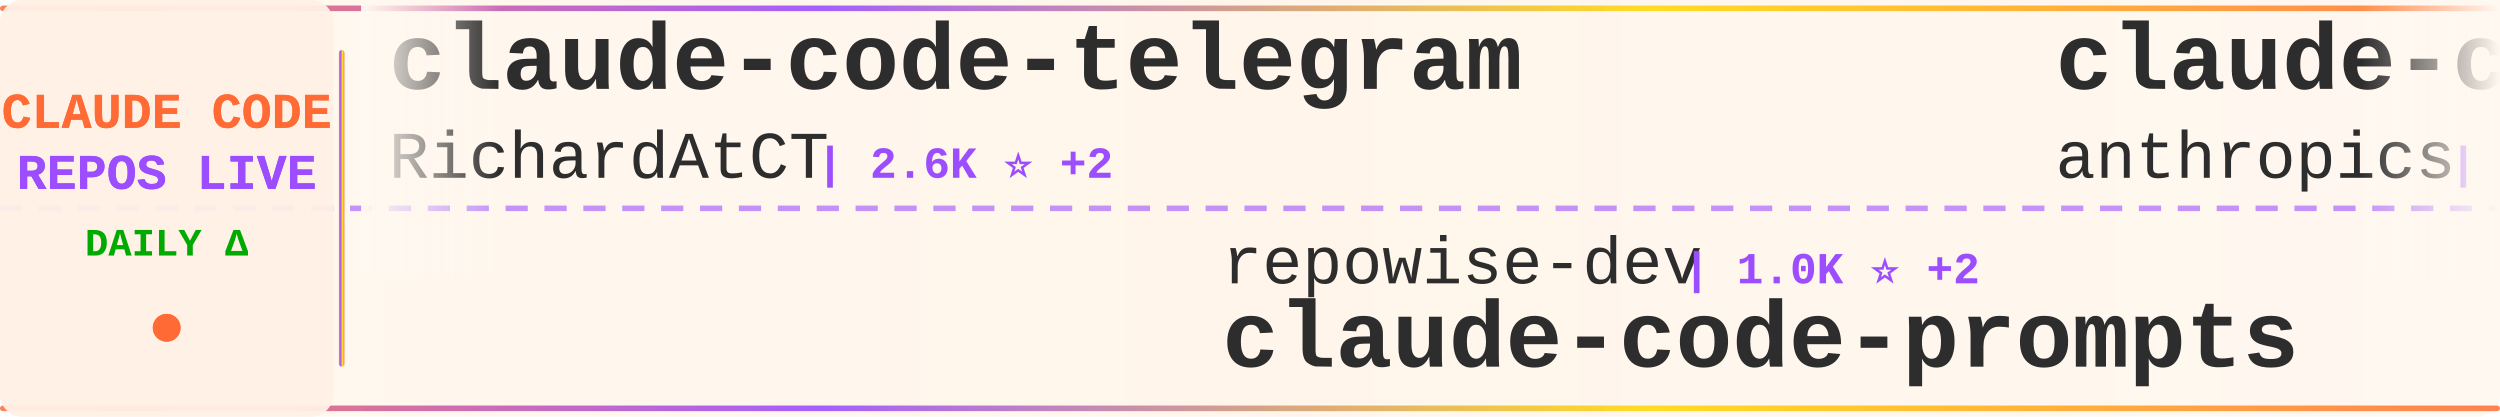
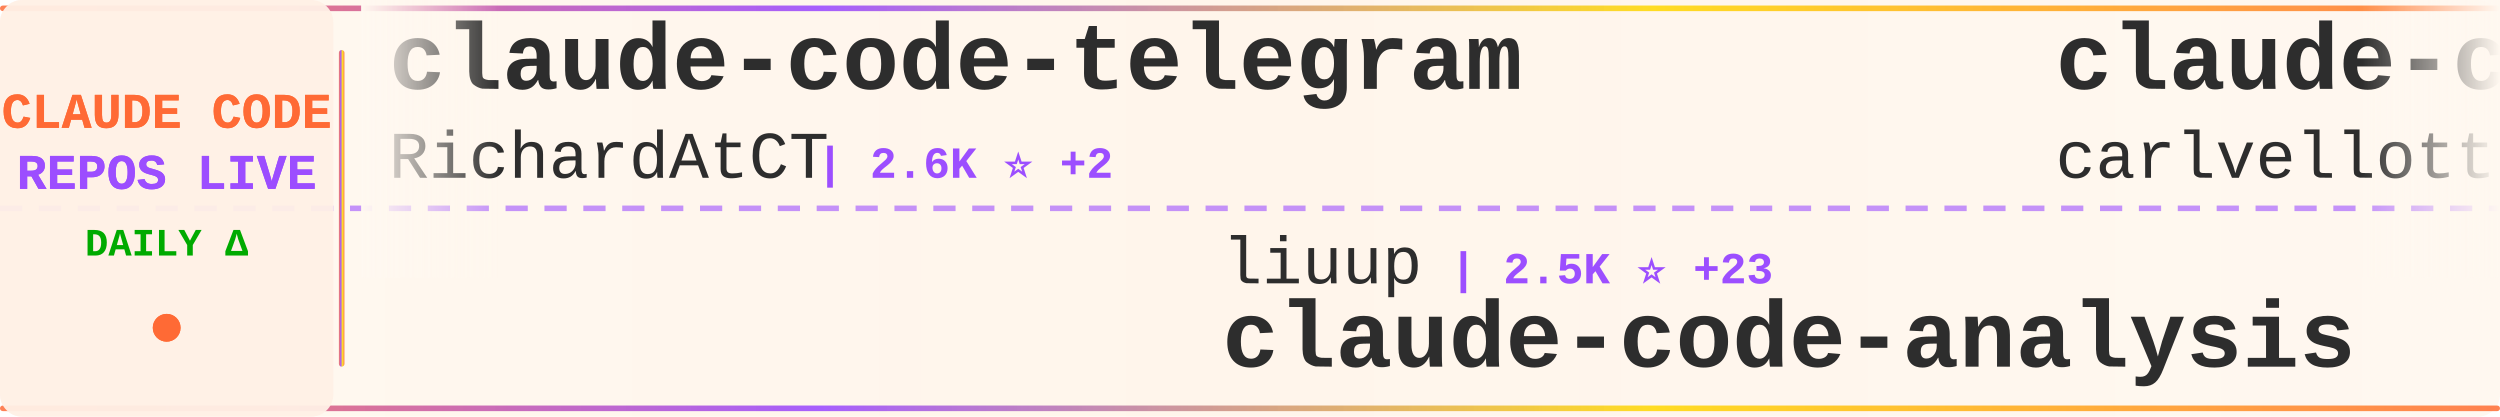
<svg xmlns="http://www.w3.org/2000/svg" width="900" height="150">
  <defs>
    <linearGradient id="tickerBg" x1="0%" y1="0%" x2="100%" y2="0%">
      <stop offset="0%" style="stop-color:#fff8f0;stop-opacity:0.98" />
      <stop offset="50%" style="stop-color:#fff5eb;stop-opacity:1" />
      <stop offset="100%" style="stop-color:#fff8f0;stop-opacity:0.98" />
    </linearGradient>
    <linearGradient id="borderGrad" x1="0%" y1="0%" x2="100%" y2="0%">
      <stop offset="0%" style="stop-color:#FF6B35;stop-opacity:0.85">
        <animate attributeName="stop-opacity" values="0.85;1;0.85" dur="2s" repeatCount="indefinite" />
      </stop>
      <stop offset="33%" style="stop-color:#9C4EFF;stop-opacity:0.9">
        <animate attributeName="stop-opacity" values="0.9;1;0.9" dur="2.2s" repeatCount="indefinite" />
      </stop>
      <stop offset="66%" style="stop-color:#FFD700;stop-opacity:0.85">
        <animate attributeName="stop-opacity" values="0.85;1;0.85" dur="1.8s" repeatCount="indefinite" />
      </stop>
      <stop offset="100%" style="stop-color:#FF6B35;stop-opacity:0.85">
        <animate attributeName="stop-opacity" values="0.85;1;0.85" dur="2s" repeatCount="indefinite" />
      </stop>
    </linearGradient>
    <filter id="textGlow">
      <feGaussianBlur stdDeviation="0.15" result="coloredBlur" />
      <feMerge>
        <feMergeNode in="coloredBlur" />
        <feMergeNode in="SourceGraphic" />
      </feMerge>
    </filter>
    <filter id="metricGlow">
      <feGaussianBlur stdDeviation="0.2" result="coloredBlur" />
      <feMerge>
        <feMergeNode in="coloredBlur" />
        <feMergeNode in="SourceGraphic" />
      </feMerge>
    </filter>
    <linearGradient id="leftFade" x1="0%" y1="0%" x2="100%" y2="0%">
      <stop offset="0%" style="stop-color:#fff8f0;stop-opacity:1" />
      <stop offset="100%" style="stop-color:#fff8f0;stop-opacity:0" />
    </linearGradient>
    <linearGradient id="rightFade" x1="0%" y1="0%" x2="100%" y2="0%">
      <stop offset="0%" style="stop-color:#fff8f0;stop-opacity:0" />
      <stop offset="100%" style="stop-color:#fff8f0;stop-opacity:1" />
    </linearGradient>
  </defs>
  <rect width="900" height="150" fill="url(#tickerBg)" rx="8" />
  <rect x="0" y="2" width="900" height="2" fill="url(#borderGrad)" rx="1" />
  <rect x="0" y="146" width="900" height="2" fill="url(#borderGrad)" rx="1" />
  <line x1="0" y1="75" x2="900" y2="75" stroke="#9C4EFF" stroke-width="2" stroke-dasharray="8 6" opacity="0.6" />
  <rect x="0" y="0" width="120" height="150" fill="#fff0e6" opacity="0.95" rx="8" />
  <text x="60" y="46" font-family="'Courier New', monospace" font-size="18" font-weight="bold" fill="#FF6B35" text-anchor="middle" filter="url(#textGlow)">
    CLAUDE CODE
  </text>
  <text x="60" y="68" font-family="'Courier New', monospace" font-size="18" font-weight="bold" fill="#9C4EFF" text-anchor="middle" filter="url(#textGlow)">
    REPOS LIVE
  </text>
  <text x="60" y="92" font-family="'Courier New', monospace" font-size="14" font-weight="bold" fill="#00aa00" text-anchor="middle">
    DAILY Δ
  </text>
  <circle cx="60" cy="118" r="5" fill="#FF6B35" filter="url(#metricGlow)">
    <animate attributeName="r" values="4;6;4" dur="1.5s" repeatCount="indefinite" />
    <animate attributeName="opacity" values="0.6;1;0.6" dur="1.5s" repeatCount="indefinite" />
  </circle>
  <rect x="122" y="18" width="2" height="114" fill="url(#borderGrad)" rx="1" />
  <clipPath id="tickerClip">
    <rect x="130" y="0" width="770" height="150" />
  </clipPath>
  <g clip-path="url(#tickerClip)">
    <g id="tickerItems">
      <animateTransform attributeName="transform" attributeType="XML" type="translate" from="0 0" to="-3000 0" dur="54s" repeatCount="indefinite" />
      <g transform="translate(0, 0)">
        <text x="140" y="32" font-family="'Courier New', monospace" font-size="34" font-weight="bold" fill="#2d2d2d">claude-code-telegram</text>
        <text x="140" y="64" font-family="'Courier New', monospace" font-size="24" font-weight="normal" fill="#2d2d2d" opacity="1.0">RichardAtCT</text>
        <text x="294" y="64" font-family="'Courier New', monospace" font-size="16" font-weight="bold" fill="#9C4EFF"> | 2.6K ⭐ +2</text>
      </g>
      <g transform="translate(300, 0)">
-         <text x="140" y="102" font-family="'Courier New', monospace" font-size="24" font-weight="normal" fill="#2d2d2d" opacity="1.0">repowise-dev</text>
-         <text x="306" y="102" font-family="'Courier New', monospace" font-size="16" font-weight="bold" fill="#9C4EFF"> | 1.0K ⭐ +2</text>
-         <text x="140" y="132" font-family="'Courier New', monospace" font-size="34" font-weight="bold" fill="#2d2d2d">claude-code-prompts</text>
+         <text x="140" y="102" font-family="'Courier New', monospace" font-size="24" font-weight="normal" fill="#2d2d2d" opacity="1.0">liuup</text>
+         <text x="222" y="102" font-family="'Courier New', monospace" font-size="16" font-weight="bold" fill="#9C4EFF"> | 2.5K ⭐ +23</text>
+         <text x="140" y="132" font-family="'Courier New', monospace" font-size="34" font-weight="bold" fill="#2d2d2d">claude-code-analysis</text>
      </g>
      <g transform="translate(600, 0)">
-         <text x="140" y="32" font-family="'Courier New', monospace" font-size="34" font-weight="bold" fill="#2d2d2d">claude-code-action</text>
-         <text x="140" y="64" font-family="'Courier New', monospace" font-size="24" font-weight="normal" fill="#2d2d2d" opacity="1.0">anthropics</text>
-         <text x="282" y="64" font-family="'Courier New', monospace" font-size="16" font-weight="bold" fill="#9C4EFF"> | 7.6K ⭐ +16</text>
+         <text x="140" y="32" font-family="'Courier New', monospace" font-size="34" font-weight="bold" fill="#2d2d2d">claude-code-pm-course</text>
+         <text x="140" y="64" font-family="'Courier New', monospace" font-size="24" font-weight="normal" fill="#2d2d2d" opacity="1.0">carlvellotti</text>
+         <text x="306" y="64" font-family="'Courier New', monospace" font-size="16" font-weight="bold" fill="#9C4EFF"> | 2.0K ⭐ +2</text>
      </g>
      <g transform="translate(900, 0)">
-         <text x="140" y="102" font-family="'Courier New', monospace" font-size="24" font-weight="normal" fill="#2d2d2d" opacity="1.0">ykdojo</text>
-         <text x="234" y="102" font-family="'Courier New', monospace" font-size="16" font-weight="bold" fill="#9C4EFF"> | 8.3K ⭐ +17</text>
-         <text x="140" y="132" font-family="'Courier New', monospace" font-size="34" font-weight="bold" fill="#2d2d2d">claude-code-tips</text>
+         <text x="140" y="102" font-family="'Courier New', monospace" font-size="24" font-weight="normal" fill="#2d2d2d" opacity="1.0">https-deeplearning-ai</text>
+         <text x="414" y="102" font-family="'Courier New', monospace" font-size="16" font-weight="bold" fill="#9C4EFF"> | 510 ⭐</text>
+         <text x="140" y="132" font-family="'Courier New', monospace" font-size="34" font-weight="bold" fill="#2d2d2d">sc-claude-code-files</text>
      </g>
      <g transform="translate(1200, 0)">
-         <text x="140" y="32" font-family="'Courier New', monospace" font-size="34" font-weight="bold" fill="#2d2d2d">claude-coder</text>
-         <text x="140" y="64" font-family="'Courier New', monospace" font-size="24" font-weight="normal" fill="#2d2d2d" opacity="1.0">kodu-ai</text>
-         <text x="246" y="64" font-family="'Courier New', monospace" font-size="16" font-weight="bold" fill="#9C4EFF"> | 5.3K ⭐</text>
+         <text x="140" y="32" font-family="'Courier New', monospace" font-size="34" font-weight="bold" fill="#2d2d2d">claude-code-settings</text>
+         <text x="140" y="64" font-family="'Courier New', monospace" font-size="24" font-weight="normal" fill="#2d2d2d" opacity="1.0">feiskyer</text>
+         <text x="258" y="64" font-family="'Courier New', monospace" font-size="16" font-weight="bold" fill="#9C4EFF"> | 1.5K ⭐ +1</text>
      </g>
      <g transform="translate(1500, 0)">
-         <text x="140" y="102" font-family="'Courier New', monospace" font-size="24" font-weight="normal" fill="#2d2d2d" opacity="1.0">Windy3f3f3f3f</text>
-         <text x="318" y="102" font-family="'Courier New', monospace" font-size="16" font-weight="bold" fill="#9C4EFF"> | 1.2K ⭐ +12</text>
-         <text x="140" y="132" font-family="'Courier New', monospace" font-size="34" font-weight="bold" fill="#2d2d2d">claude-code-from-scratch</text>
+         <text x="140" y="102" font-family="'Courier New', monospace" font-size="24" font-weight="normal" fill="#2d2d2d" opacity="1.0">musistudio</text>
+         <text x="282" y="102" font-family="'Courier New', monospace" font-size="16" font-weight="bold" fill="#9C4EFF"> | 34.1K ⭐ +36</text>
+         <text x="140" y="132" font-family="'Courier New', monospace" font-size="34" font-weight="bold" fill="#2d2d2d">claude-code-router</text>
      </g>
      <g transform="translate(1800, 0)">
-         <text x="140" y="32" font-family="'Courier New', monospace" font-size="34" font-weight="bold" fill="#2d2d2d">claude-task-master</text>
-         <text x="140" y="64" font-family="'Courier New', monospace" font-size="24" font-weight="normal" fill="#2d2d2d" opacity="1.0">eyaltoledano</text>
-         <text x="306" y="64" font-family="'Courier New', monospace" font-size="16" font-weight="bold" fill="#9C4EFF"> | 27.2K ⭐ +5</text>
+         <text x="140" y="32" font-family="'Courier New', monospace" font-size="34" font-weight="bold" fill="#2d2d2d">Claude-Code-Game-Studios</text>
+         <text x="140" y="64" font-family="'Courier New', monospace" font-size="24" font-weight="normal" fill="#2d2d2d" opacity="1.0">Donchitos</text>
+         <text x="270" y="64" font-family="'Courier New', monospace" font-size="16" font-weight="bold" fill="#9C4EFF"> | 19.0K ⭐ +154</text>
      </g>
      <g transform="translate(2100, 0)">
-         <text x="140" y="102" font-family="'Courier New', monospace" font-size="24" font-weight="normal" fill="#2d2d2d" opacity="1.0">davila7</text>
-         <text x="246" y="102" font-family="'Courier New', monospace" font-size="16" font-weight="bold" fill="#9C4EFF"> | 27.3K ⭐ +36</text>
-         <text x="140" y="132" font-family="'Courier New', monospace" font-size="34" font-weight="bold" fill="#2d2d2d">claude-code-templates</text>
+         <text x="140" y="102" font-family="'Courier New', monospace" font-size="24" font-weight="normal" fill="#2d2d2d" opacity="1.0">affaan-m</text>
+         <text x="258" y="102" font-family="'Courier New', monospace" font-size="16" font-weight="bold" fill="#9C4EFF"> | 185.2K ⭐ +1.2K</text>
+         <text x="140" y="132" font-family="'Courier New', monospace" font-size="34" font-weight="bold" fill="#2d2d2d">everything-claude-code</text>
      </g>
      <g transform="translate(2400, 0)">
-         <text x="140" y="32" font-family="'Courier New', monospace" font-size="34" font-weight="bold" fill="#2d2d2d">nanoclaw</text>
-         <text x="140" y="64" font-family="'Courier New', monospace" font-size="24" font-weight="normal" fill="#2d2d2d" opacity="1.0">nanocoai</text>
-         <text x="258" y="64" font-family="'Courier New', monospace" font-size="16" font-weight="bold" fill="#9C4EFF"> | 28.9K ⭐ +36</text>
+         <text x="140" y="32" font-family="'Courier New', monospace" font-size="34" font-weight="bold" fill="#2d2d2d">claude-code-infrastructu...</text>
+         <text x="140" y="64" font-family="'Courier New', monospace" font-size="24" font-weight="normal" fill="#2d2d2d" opacity="1.0">diet103</text>
+         <text x="246" y="64" font-family="'Courier New', monospace" font-size="16" font-weight="bold" fill="#9C4EFF"> | 9.6K ⭐ +4</text>
      </g>
      <g transform="translate(2700, 0)">
-         <text x="140" y="102" font-family="'Courier New', monospace" font-size="24" font-weight="normal" fill="#2d2d2d" opacity="1.0">anthropics</text>
-         <text x="282" y="102" font-family="'Courier New', monospace" font-size="16" font-weight="bold" fill="#9C4EFF"> | 4.6K ⭐ +9</text>
-         <text x="140" y="132" font-family="'Courier New', monospace" font-size="34" font-weight="bold" fill="#2d2d2d">claude-code-security-rev...</text>
+         <text x="140" y="102" font-family="'Courier New', monospace" font-size="24" font-weight="normal" fill="#2d2d2d" opacity="1.0">zebbern</text>
+         <text x="246" y="102" font-family="'Courier New', monospace" font-size="16" font-weight="bold" fill="#9C4EFF"> | 4.1K ⭐ +3</text>
+         <text x="140" y="132" font-family="'Courier New', monospace" font-size="34" font-weight="bold" fill="#2d2d2d">claude-code-guide</text>
      </g>
      <g transform="translate(3000, 0)">
        <text x="140" y="32" font-family="'Courier New', monospace" font-size="34" font-weight="bold" fill="#2d2d2d">claude-code-telegram</text>
        <text x="140" y="64" font-family="'Courier New', monospace" font-size="24" font-weight="normal" fill="#2d2d2d" opacity="1.0">RichardAtCT</text>
        <text x="294" y="64" font-family="'Courier New', monospace" font-size="16" font-weight="bold" fill="#9C4EFF"> | 2.6K ⭐ +2</text>
      </g>
      <g transform="translate(3300, 0)">
-         <text x="140" y="102" font-family="'Courier New', monospace" font-size="24" font-weight="normal" fill="#2d2d2d" opacity="1.0">repowise-dev</text>
-         <text x="306" y="102" font-family="'Courier New', monospace" font-size="16" font-weight="bold" fill="#9C4EFF"> | 1.0K ⭐ +2</text>
-         <text x="140" y="132" font-family="'Courier New', monospace" font-size="34" font-weight="bold" fill="#2d2d2d">claude-code-prompts</text>
+         <text x="140" y="102" font-family="'Courier New', monospace" font-size="24" font-weight="normal" fill="#2d2d2d" opacity="1.0">liuup</text>
+         <text x="222" y="102" font-family="'Courier New', monospace" font-size="16" font-weight="bold" fill="#9C4EFF"> | 2.5K ⭐ +23</text>
+         <text x="140" y="132" font-family="'Courier New', monospace" font-size="34" font-weight="bold" fill="#2d2d2d">claude-code-analysis</text>
      </g>
      <g transform="translate(3600, 0)">
-         <text x="140" y="32" font-family="'Courier New', monospace" font-size="34" font-weight="bold" fill="#2d2d2d">claude-code-action</text>
-         <text x="140" y="64" font-family="'Courier New', monospace" font-size="24" font-weight="normal" fill="#2d2d2d" opacity="1.0">anthropics</text>
-         <text x="282" y="64" font-family="'Courier New', monospace" font-size="16" font-weight="bold" fill="#9C4EFF"> | 7.6K ⭐ +16</text>
+         <text x="140" y="32" font-family="'Courier New', monospace" font-size="34" font-weight="bold" fill="#2d2d2d">claude-code-pm-course</text>
+         <text x="140" y="64" font-family="'Courier New', monospace" font-size="24" font-weight="normal" fill="#2d2d2d" opacity="1.0">carlvellotti</text>
+         <text x="306" y="64" font-family="'Courier New', monospace" font-size="16" font-weight="bold" fill="#9C4EFF"> | 2.0K ⭐ +2</text>
      </g>
      <g transform="translate(3900, 0)">
-         <text x="140" y="102" font-family="'Courier New', monospace" font-size="24" font-weight="normal" fill="#2d2d2d" opacity="1.0">ykdojo</text>
-         <text x="234" y="102" font-family="'Courier New', monospace" font-size="16" font-weight="bold" fill="#9C4EFF"> | 8.3K ⭐ +17</text>
-         <text x="140" y="132" font-family="'Courier New', monospace" font-size="34" font-weight="bold" fill="#2d2d2d">claude-code-tips</text>
+         <text x="140" y="102" font-family="'Courier New', monospace" font-size="24" font-weight="normal" fill="#2d2d2d" opacity="1.0">https-deeplearning-ai</text>
+         <text x="414" y="102" font-family="'Courier New', monospace" font-size="16" font-weight="bold" fill="#9C4EFF"> | 510 ⭐</text>
+         <text x="140" y="132" font-family="'Courier New', monospace" font-size="34" font-weight="bold" fill="#2d2d2d">sc-claude-code-files</text>
      </g>
    </g>
  </g>
  <rect x="130" y="0" width="50" height="100" fill="url(#leftFade)" />
  <rect x="850" y="0" width="50" height="100" fill="url(#rightFade)" />
</svg>
